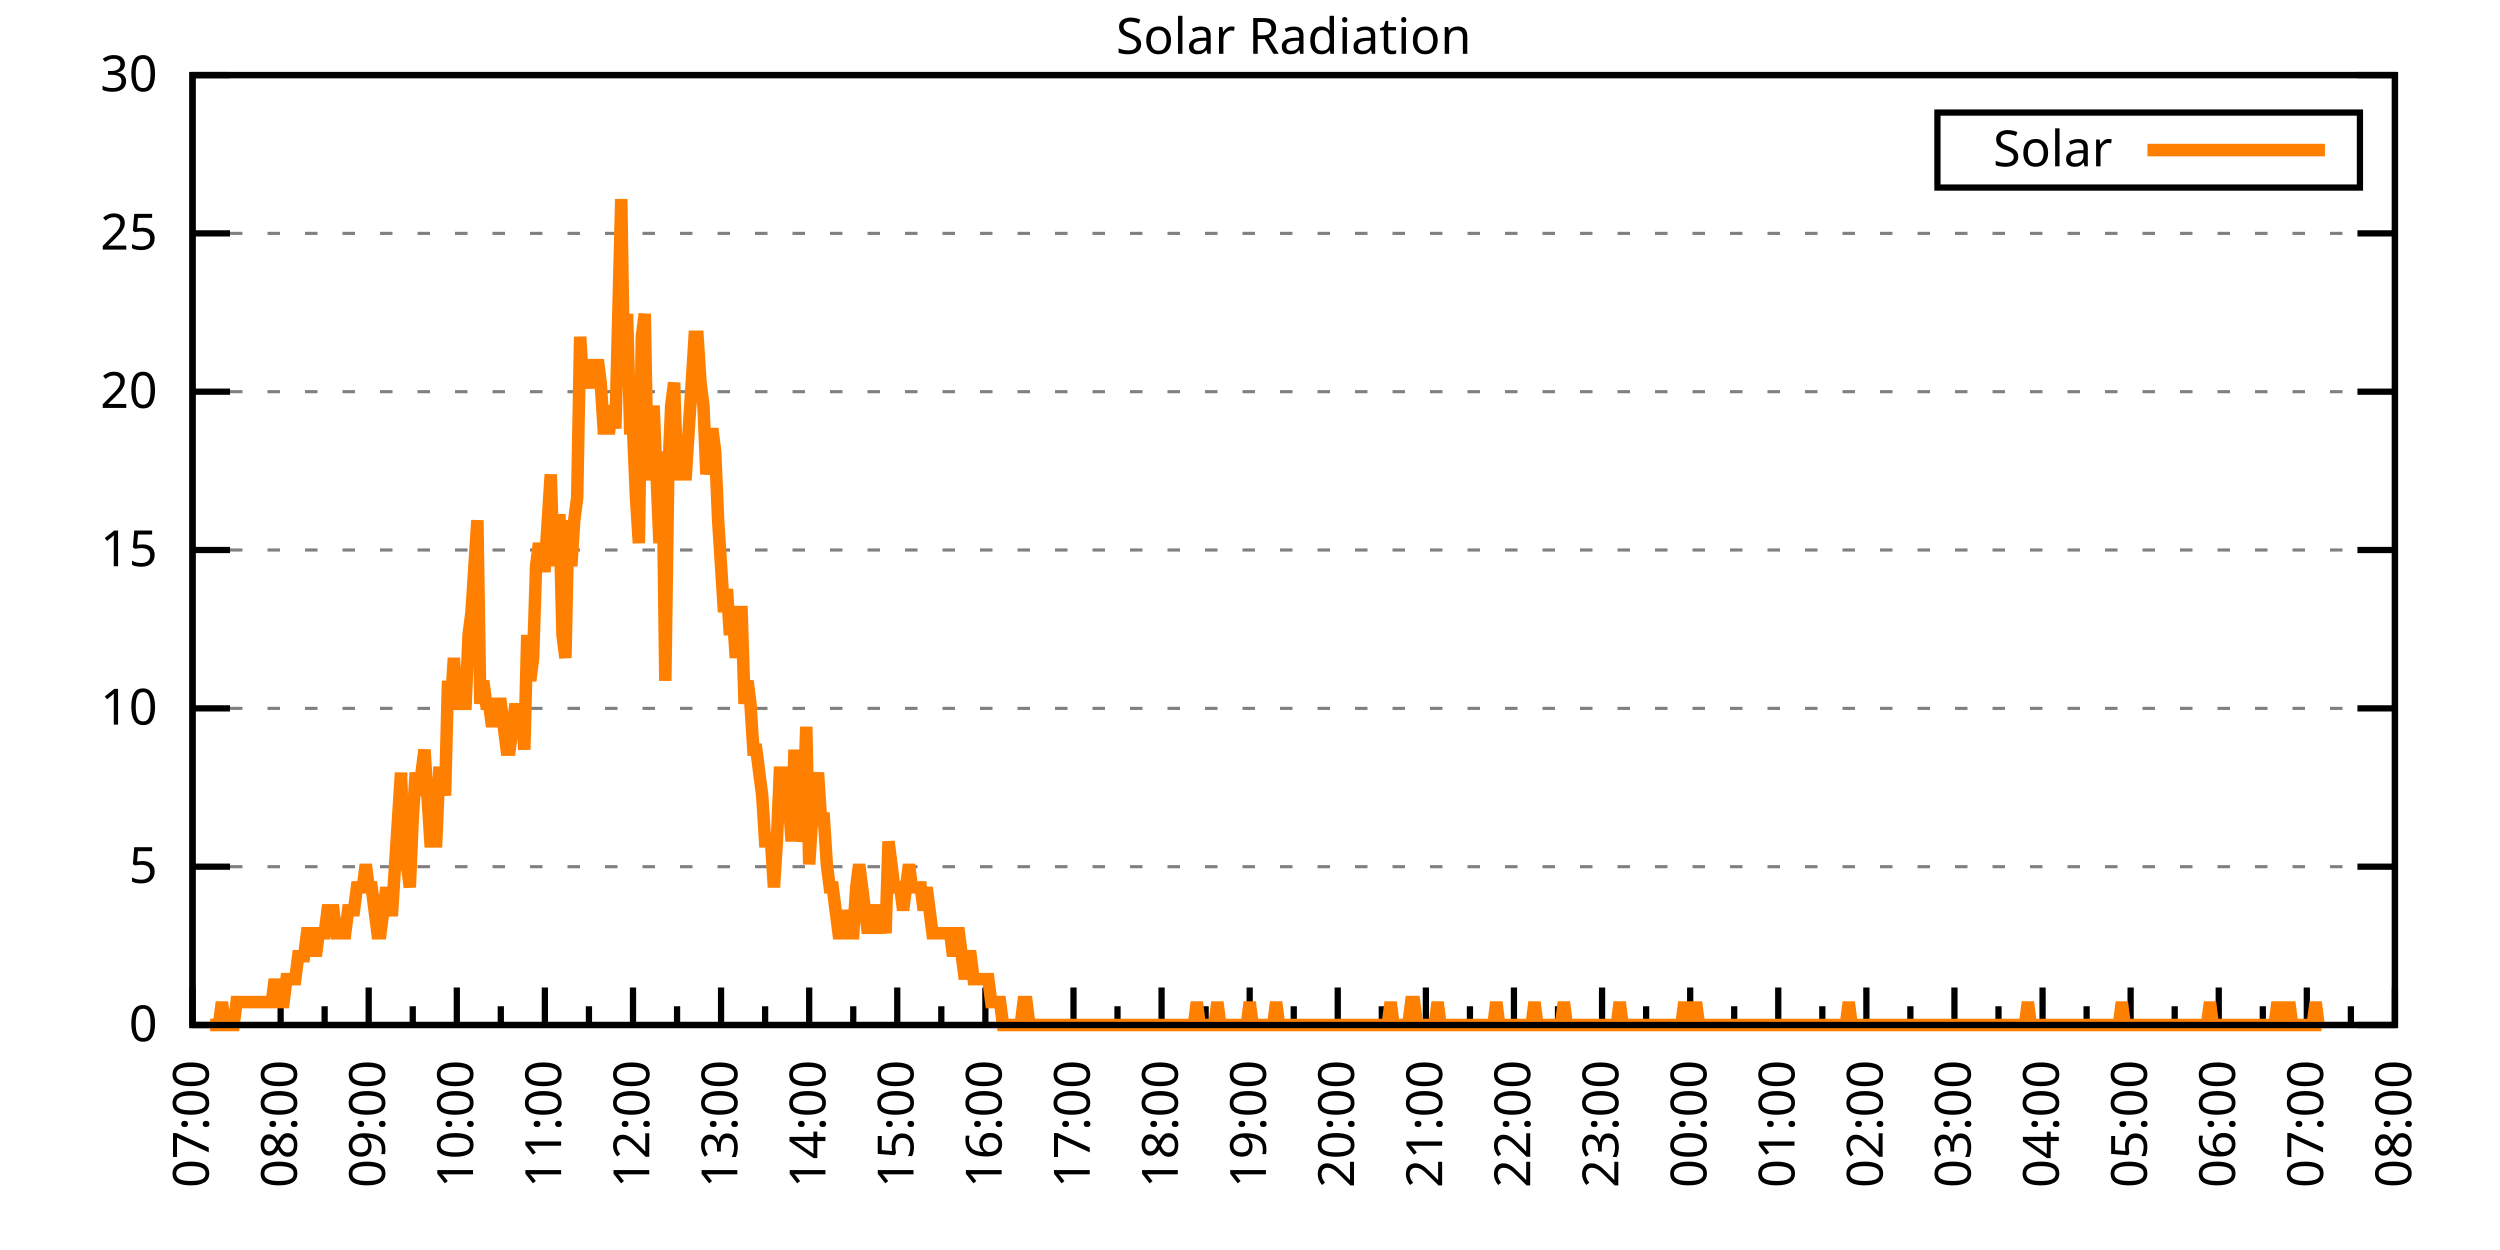
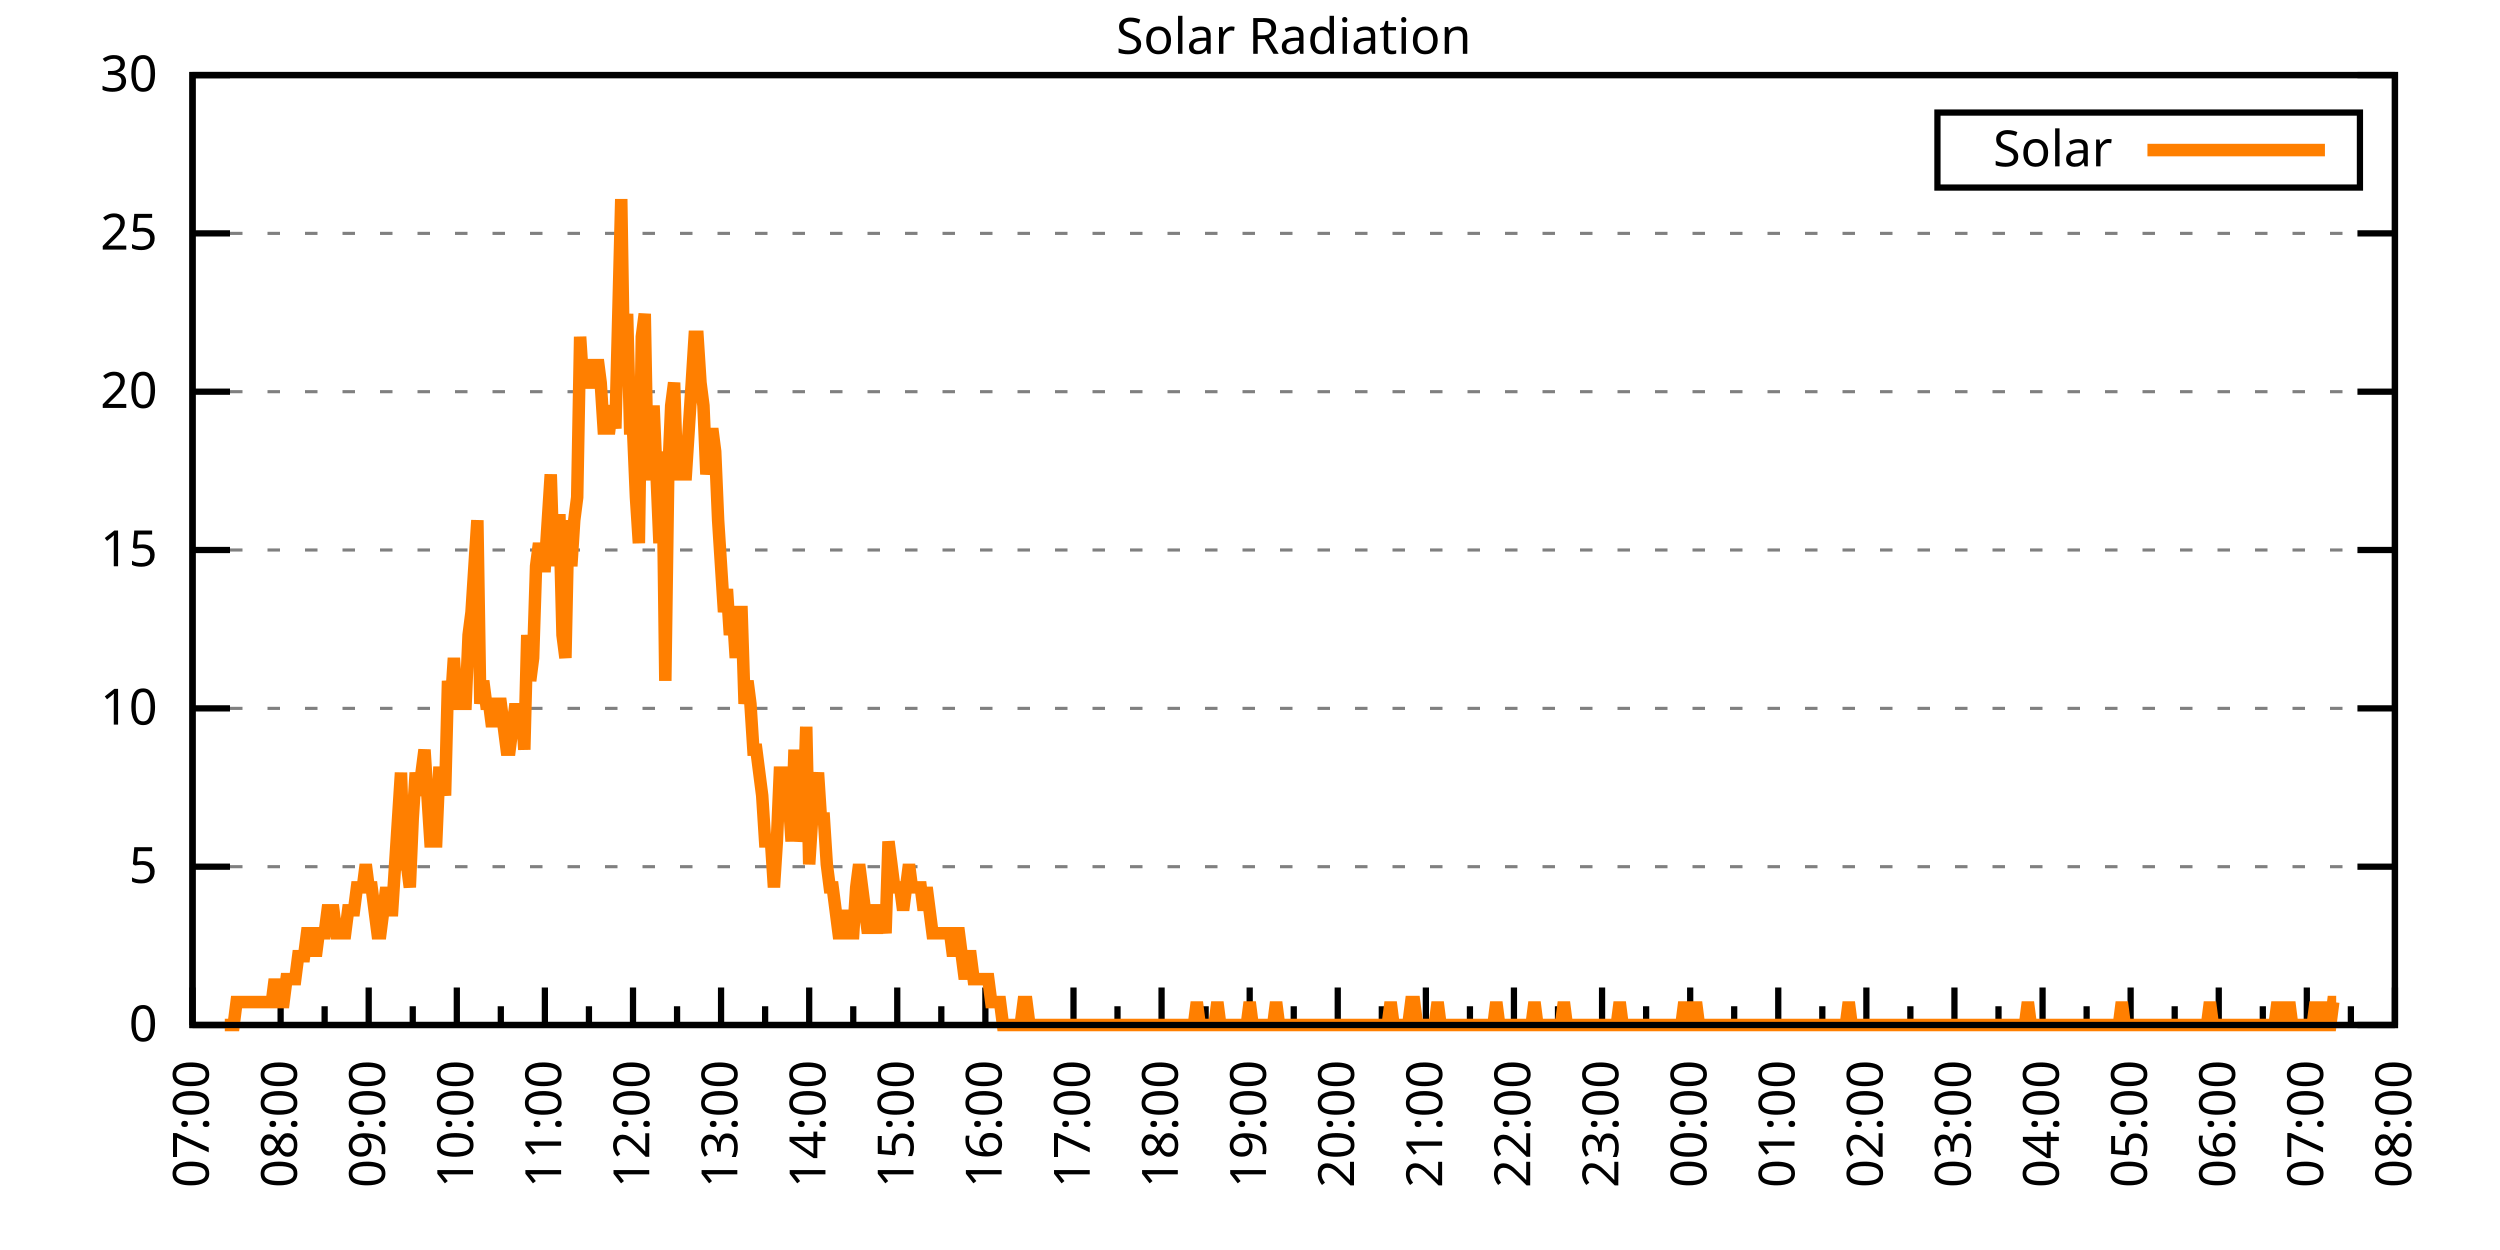
<svg xmlns="http://www.w3.org/2000/svg" xmlns:xlink="http://www.w3.org/1999/xlink" width="400" height="200" viewBox="0 0 400 200">
  <g id="gnuplot_canvas">
    <rect x="0" y="0" width="400" height="200" fill="none" />
    <defs>
      <circle id="gpDot" r="0.5" stroke-width="0.5" stroke="currentColor" />
      <path id="gpPt0" stroke-width="0.333" stroke="currentColor" d="M-1,0 h2 M0,-1 v2" />
      <path id="gpPt1" stroke-width="0.333" stroke="currentColor" d="M-1,-1 L1,1 M1,-1 L-1,1" />
      <path id="gpPt2" stroke-width="0.333" stroke="currentColor" d="M-1,0 L1,0 M0,-1 L0,1 M-1,-1 L1,1 M-1,1 L1,-1" />
      <rect id="gpPt3" stroke-width="0.333" stroke="currentColor" x="-1" y="-1" width="2" height="2" />
      <rect id="gpPt4" stroke-width="0.333" stroke="currentColor" fill="currentColor" x="-1" y="-1" width="2" height="2" />
      <circle id="gpPt5" stroke-width="0.333" stroke="currentColor" cx="0" cy="0" r="1" />
      <use xlink:href="#gpPt5" id="gpPt6" fill="currentColor" stroke="none" />
      <path id="gpPt7" stroke-width="0.333" stroke="currentColor" d="M0,-1.33 L-1.33,0.67 L1.33,0.67 z" />
      <use xlink:href="#gpPt7" id="gpPt8" fill="currentColor" stroke="none" />
      <use xlink:href="#gpPt7" id="gpPt9" stroke="currentColor" transform="rotate(180)" />
      <use xlink:href="#gpPt9" id="gpPt10" fill="currentColor" stroke="none" />
      <use xlink:href="#gpPt3" id="gpPt11" stroke="currentColor" transform="rotate(45)" />
      <use xlink:href="#gpPt11" id="gpPt12" fill="currentColor" stroke="none" />
      <path id="gpPt13" stroke-width="0.333" stroke="currentColor" d="M0,1.330 L1.265,0.411 L0.782,-1.067 L-0.782,-1.076 L-1.265,0.411 z" />
      <use xlink:href="#gpPt13" id="gpPt14" fill="currentColor" stroke="none" />
      <filter id="textbox" filterUnits="objectBoundingBox" x="0" y="0" height="1" width="1">
        <feFlood flood-color="white" flood-opacity="1" result="bgnd" />
        <feComposite in="SourceGraphic" in2="bgnd" operator="atop" />
      </filter>
      <filter id="greybox" filterUnits="objectBoundingBox" x="0" y="0" height="1" width="1">
        <feFlood flood-color="lightgrey" flood-opacity="1" result="grey" />
        <feComposite in="SourceGraphic" in2="grey" operator="atop" />
      </filter>
    </defs>
    <g fill="none" color="white" stroke="currentColor" stroke-width="1.00" stroke-linecap="butt" stroke-linejoin="miter">
</g>
    <g fill="none" color="black" stroke="currentColor" stroke-width="1.00" stroke-linecap="butt" stroke-linejoin="miter">
      <g stroke="none" shape-rendering="crispEdges">
        <polygon fill="rgb(255, 255, 255)" points="30.80,164.00 383.18,164.00 383.18,12.02 30.80,12.02 " />
      </g>
    </g>
    <g fill="none" color="black" stroke="currentColor" stroke-width="1.00" stroke-linecap="butt" stroke-linejoin="miter">
</g>
    <g fill="none" color="black" stroke="black" stroke-width="0.50" stroke-linecap="butt" stroke-linejoin="miter">
</g>
    <g fill="none" color="gray" stroke="currentColor" stroke-width="0.50" stroke-linecap="butt" stroke-linejoin="miter">
      <path stroke="gray" stroke-dasharray="2,4" class="gridline" d="M30.80,164.00 L383.19,164.00  " />
    </g>
    <g fill="none" color="gray" stroke="gray" stroke-width="1.00" stroke-linecap="butt" stroke-linejoin="miter">
</g>
    <g fill="none" color="black" stroke="currentColor" stroke-width="1.00" stroke-linecap="butt" stroke-linejoin="miter">
      <path stroke="black" d="M30.80,164.00 L36.80,164.00 M383.19,164.00 L377.19,164.00  " />
      <g transform="translate(25.20,166.60)" stroke="none" fill="black" font-family="Sans" font-size="8.00" text-anchor="end">
        <text>
          <tspan font-family="Sans"> 0</tspan>
        </text>
      </g>
    </g>
    <g fill="none" color="black" stroke="currentColor" stroke-width="1.00" stroke-linecap="butt" stroke-linejoin="miter">
</g>
    <g fill="none" color="black" stroke="black" stroke-width="0.50" stroke-linecap="butt" stroke-linejoin="miter">
</g>
    <g fill="none" color="gray" stroke="currentColor" stroke-width="0.50" stroke-linecap="butt" stroke-linejoin="miter">
      <path stroke="gray" stroke-dasharray="2,4" class="gridline" d="M30.80,138.67 L383.19,138.67  " />
    </g>
    <g fill="none" color="gray" stroke="gray" stroke-width="1.00" stroke-linecap="butt" stroke-linejoin="miter">
</g>
    <g fill="none" color="black" stroke="currentColor" stroke-width="1.00" stroke-linecap="butt" stroke-linejoin="miter">
      <path stroke="black" d="M30.80,138.67 L36.80,138.67 M383.19,138.67 L377.19,138.67  " />
      <g transform="translate(25.20,141.27)" stroke="none" fill="black" font-family="Sans" font-size="8.00" text-anchor="end">
        <text>
          <tspan font-family="Sans"> 5</tspan>
        </text>
      </g>
    </g>
    <g fill="none" color="black" stroke="currentColor" stroke-width="1.00" stroke-linecap="butt" stroke-linejoin="miter">
</g>
    <g fill="none" color="black" stroke="black" stroke-width="0.50" stroke-linecap="butt" stroke-linejoin="miter">
</g>
    <g fill="none" color="gray" stroke="currentColor" stroke-width="0.50" stroke-linecap="butt" stroke-linejoin="miter">
      <path stroke="gray" stroke-dasharray="2,4" class="gridline" d="M30.80,113.34 L383.19,113.34  " />
    </g>
    <g fill="none" color="gray" stroke="gray" stroke-width="1.00" stroke-linecap="butt" stroke-linejoin="miter">
</g>
    <g fill="none" color="black" stroke="currentColor" stroke-width="1.00" stroke-linecap="butt" stroke-linejoin="miter">
      <path stroke="black" d="M30.80,113.34 L36.80,113.34 M383.19,113.34 L377.19,113.34  " />
      <g transform="translate(25.20,115.94)" stroke="none" fill="black" font-family="Sans" font-size="8.00" text-anchor="end">
        <text>
          <tspan font-family="Sans"> 10</tspan>
        </text>
      </g>
    </g>
    <g fill="none" color="black" stroke="currentColor" stroke-width="1.00" stroke-linecap="butt" stroke-linejoin="miter">
</g>
    <g fill="none" color="black" stroke="black" stroke-width="0.50" stroke-linecap="butt" stroke-linejoin="miter">
</g>
    <g fill="none" color="gray" stroke="currentColor" stroke-width="0.50" stroke-linecap="butt" stroke-linejoin="miter">
      <path stroke="gray" stroke-dasharray="2,4" class="gridline" d="M30.80,88.00 L383.19,88.00  " />
    </g>
    <g fill="none" color="gray" stroke="gray" stroke-width="1.00" stroke-linecap="butt" stroke-linejoin="miter">
</g>
    <g fill="none" color="black" stroke="currentColor" stroke-width="1.00" stroke-linecap="butt" stroke-linejoin="miter">
      <path stroke="black" d="M30.80,88.00 L36.80,88.00 M383.19,88.00 L377.19,88.00  " />
      <g transform="translate(25.20,90.60)" stroke="none" fill="black" font-family="Sans" font-size="8.00" text-anchor="end">
        <text>
          <tspan font-family="Sans"> 15</tspan>
        </text>
      </g>
    </g>
    <g fill="none" color="black" stroke="currentColor" stroke-width="1.00" stroke-linecap="butt" stroke-linejoin="miter">
</g>
    <g fill="none" color="black" stroke="black" stroke-width="0.50" stroke-linecap="butt" stroke-linejoin="miter">
</g>
    <g fill="none" color="gray" stroke="currentColor" stroke-width="0.50" stroke-linecap="butt" stroke-linejoin="miter">
      <path stroke="gray" stroke-dasharray="2,4" class="gridline" d="M30.80,62.67 L383.19,62.67  " />
    </g>
    <g fill="none" color="gray" stroke="gray" stroke-width="1.00" stroke-linecap="butt" stroke-linejoin="miter">
</g>
    <g fill="none" color="black" stroke="currentColor" stroke-width="1.00" stroke-linecap="butt" stroke-linejoin="miter">
      <path stroke="black" d="M30.80,62.67 L36.80,62.67 M383.19,62.67 L377.19,62.67  " />
      <g transform="translate(25.20,65.27)" stroke="none" fill="black" font-family="Sans" font-size="8.00" text-anchor="end">
        <text>
          <tspan font-family="Sans"> 20</tspan>
        </text>
      </g>
    </g>
    <g fill="none" color="black" stroke="currentColor" stroke-width="1.00" stroke-linecap="butt" stroke-linejoin="miter">
</g>
    <g fill="none" color="black" stroke="black" stroke-width="0.50" stroke-linecap="butt" stroke-linejoin="miter">
</g>
    <g fill="none" color="gray" stroke="currentColor" stroke-width="0.50" stroke-linecap="butt" stroke-linejoin="miter">
      <path stroke="gray" stroke-dasharray="2,4" class="gridline" d="M30.80,37.34 L383.19,37.34  " />
    </g>
    <g fill="none" color="gray" stroke="gray" stroke-width="1.00" stroke-linecap="butt" stroke-linejoin="miter">
</g>
    <g fill="none" color="black" stroke="currentColor" stroke-width="1.00" stroke-linecap="butt" stroke-linejoin="miter">
      <path stroke="black" d="M30.80,37.34 L36.80,37.34 M383.19,37.34 L377.19,37.34  " />
      <g transform="translate(25.20,39.94)" stroke="none" fill="black" font-family="Sans" font-size="8.00" text-anchor="end">
        <text>
          <tspan font-family="Sans"> 25</tspan>
        </text>
      </g>
    </g>
    <g fill="none" color="black" stroke="currentColor" stroke-width="1.00" stroke-linecap="butt" stroke-linejoin="miter">
</g>
    <g fill="none" color="black" stroke="black" stroke-width="0.50" stroke-linecap="butt" stroke-linejoin="miter">
</g>
    <g fill="none" color="gray" stroke="currentColor" stroke-width="0.50" stroke-linecap="butt" stroke-linejoin="miter">
      <path stroke="gray" stroke-dasharray="2,4" class="gridline" d="M30.80,12.01 L383.19,12.01  " />
    </g>
    <g fill="none" color="gray" stroke="gray" stroke-width="1.00" stroke-linecap="butt" stroke-linejoin="miter">
</g>
    <g fill="none" color="black" stroke="currentColor" stroke-width="1.00" stroke-linecap="butt" stroke-linejoin="miter">
      <path stroke="black" d="M30.80,12.01 L36.80,12.01 M383.19,12.01 L377.19,12.01  " />
      <g transform="translate(25.20,14.61)" stroke="none" fill="black" font-family="Sans" font-size="8.00" text-anchor="end">
        <text>
          <tspan font-family="Sans"> 30</tspan>
        </text>
      </g>
    </g>
    <g fill="none" color="black" stroke="currentColor" stroke-width="1.00" stroke-linecap="butt" stroke-linejoin="miter">
      <path stroke="black" d="M30.80,164.00 L30.80,158.00  " />
      <g transform="translate(33.40,169.60) rotate(270)" stroke="none" fill="black" font-family="Sans" font-size="8.00" text-anchor="end">
        <text>
          <tspan font-family="Sans">07:00</tspan>
        </text>
      </g>
    </g>
    <g fill="none" color="black" stroke="currentColor" stroke-width="1.00" stroke-linecap="butt" stroke-linejoin="miter">
      <path stroke="black" d="M37.85,164.00 L37.85,161.00 M44.90,164.00 L44.90,158.00  " />
      <g transform="translate(47.50,169.60) rotate(270)" stroke="none" fill="black" font-family="Sans" font-size="8.00" text-anchor="end">
        <text>
          <tspan font-family="Sans">08:00</tspan>
        </text>
      </g>
    </g>
    <g fill="none" color="black" stroke="currentColor" stroke-width="1.00" stroke-linecap="butt" stroke-linejoin="miter">
      <path stroke="black" d="M51.94,164.00 L51.94,161.00 M58.99,164.00 L58.99,158.00  " />
      <g transform="translate(61.59,169.60) rotate(270)" stroke="none" fill="black" font-family="Sans" font-size="8.00" text-anchor="end">
        <text>
          <tspan font-family="Sans">09:00</tspan>
        </text>
      </g>
    </g>
    <g fill="none" color="black" stroke="currentColor" stroke-width="1.00" stroke-linecap="butt" stroke-linejoin="miter">
      <path stroke="black" d="M66.04,164.00 L66.04,161.00 M73.09,164.00 L73.09,158.00  " />
      <g transform="translate(75.69,169.60) rotate(270)" stroke="none" fill="black" font-family="Sans" font-size="8.00" text-anchor="end">
        <text>
          <tspan font-family="Sans">10:00</tspan>
        </text>
      </g>
    </g>
    <g fill="none" color="black" stroke="currentColor" stroke-width="1.00" stroke-linecap="butt" stroke-linejoin="miter">
      <path stroke="black" d="M80.13,164.00 L80.13,161.00 M87.18,164.00 L87.18,158.00  " />
      <g transform="translate(89.78,169.60) rotate(270)" stroke="none" fill="black" font-family="Sans" font-size="8.00" text-anchor="end">
        <text>
          <tspan font-family="Sans">11:00</tspan>
        </text>
      </g>
    </g>
    <g fill="none" color="black" stroke="currentColor" stroke-width="1.00" stroke-linecap="butt" stroke-linejoin="miter">
      <path stroke="black" d="M94.23,164.00 L94.23,161.00 M101.28,164.00 L101.28,158.00  " />
      <g transform="translate(103.88,169.60) rotate(270)" stroke="none" fill="black" font-family="Sans" font-size="8.00" text-anchor="end">
        <text>
          <tspan font-family="Sans">12:00</tspan>
        </text>
      </g>
    </g>
    <g fill="none" color="black" stroke="currentColor" stroke-width="1.00" stroke-linecap="butt" stroke-linejoin="miter">
      <path stroke="black" d="M108.33,164.00 L108.33,161.00 M115.37,164.00 L115.37,158.00  " />
      <g transform="translate(117.97,169.60) rotate(270)" stroke="none" fill="black" font-family="Sans" font-size="8.00" text-anchor="end">
        <text>
          <tspan font-family="Sans">13:00</tspan>
        </text>
      </g>
    </g>
    <g fill="none" color="black" stroke="currentColor" stroke-width="1.00" stroke-linecap="butt" stroke-linejoin="miter">
      <path stroke="black" d="M122.42,164.00 L122.42,161.00 M129.47,164.00 L129.47,158.00  " />
      <g transform="translate(132.07,169.60) rotate(270)" stroke="none" fill="black" font-family="Sans" font-size="8.00" text-anchor="end">
        <text>
          <tspan font-family="Sans">14:00</tspan>
        </text>
      </g>
    </g>
    <g fill="none" color="black" stroke="currentColor" stroke-width="1.00" stroke-linecap="butt" stroke-linejoin="miter">
      <path stroke="black" d="M136.52,164.00 L136.52,161.00 M143.56,164.00 L143.56,158.00  " />
      <g transform="translate(146.16,169.60) rotate(270)" stroke="none" fill="black" font-family="Sans" font-size="8.00" text-anchor="end">
        <text>
          <tspan font-family="Sans">15:00</tspan>
        </text>
      </g>
    </g>
    <g fill="none" color="black" stroke="currentColor" stroke-width="1.00" stroke-linecap="butt" stroke-linejoin="miter">
      <path stroke="black" d="M150.61,164.00 L150.61,161.00 M157.66,164.00 L157.66,158.00  " />
      <g transform="translate(160.26,169.60) rotate(270)" stroke="none" fill="black" font-family="Sans" font-size="8.00" text-anchor="end">
        <text>
          <tspan font-family="Sans">16:00</tspan>
        </text>
      </g>
    </g>
    <g fill="none" color="black" stroke="currentColor" stroke-width="1.00" stroke-linecap="butt" stroke-linejoin="miter">
      <path stroke="black" d="M164.71,164.00 L164.71,161.00 M171.76,164.00 L171.76,158.00  " />
      <g transform="translate(174.36,169.60) rotate(270)" stroke="none" fill="black" font-family="Sans" font-size="8.00" text-anchor="end">
        <text>
          <tspan font-family="Sans">17:00</tspan>
        </text>
      </g>
    </g>
    <g fill="none" color="black" stroke="currentColor" stroke-width="1.00" stroke-linecap="butt" stroke-linejoin="miter">
      <path stroke="black" d="M178.80,164.00 L178.80,161.00 M185.85,164.00 L185.85,158.00  " />
      <g transform="translate(188.45,169.60) rotate(270)" stroke="none" fill="black" font-family="Sans" font-size="8.00" text-anchor="end">
        <text>
          <tspan font-family="Sans">18:00</tspan>
        </text>
      </g>
    </g>
    <g fill="none" color="black" stroke="currentColor" stroke-width="1.00" stroke-linecap="butt" stroke-linejoin="miter">
      <path stroke="black" d="M192.90,164.00 L192.90,161.00 M199.95,164.00 L199.95,158.00  " />
      <g transform="translate(202.55,169.60) rotate(270)" stroke="none" fill="black" font-family="Sans" font-size="8.00" text-anchor="end">
        <text>
          <tspan font-family="Sans">19:00</tspan>
        </text>
      </g>
    </g>
    <g fill="none" color="black" stroke="currentColor" stroke-width="1.00" stroke-linecap="butt" stroke-linejoin="miter">
      <path stroke="black" d="M207.00,164.00 L207.00,161.00 M214.04,164.00 L214.04,158.00  " />
      <g transform="translate(216.64,169.60) rotate(270)" stroke="none" fill="black" font-family="Sans" font-size="8.00" text-anchor="end">
        <text>
          <tspan font-family="Sans">20:00</tspan>
        </text>
      </g>
    </g>
    <g fill="none" color="black" stroke="currentColor" stroke-width="1.00" stroke-linecap="butt" stroke-linejoin="miter">
      <path stroke="black" d="M221.09,164.00 L221.09,161.00 M228.14,164.00 L228.14,158.00  " />
      <g transform="translate(230.74,169.60) rotate(270)" stroke="none" fill="black" font-family="Sans" font-size="8.00" text-anchor="end">
        <text>
          <tspan font-family="Sans">21:00</tspan>
        </text>
      </g>
    </g>
    <g fill="none" color="black" stroke="currentColor" stroke-width="1.00" stroke-linecap="butt" stroke-linejoin="miter">
      <path stroke="black" d="M235.19,164.00 L235.19,161.00 M242.23,164.00 L242.23,158.00  " />
      <g transform="translate(244.83,169.60) rotate(270)" stroke="none" fill="black" font-family="Sans" font-size="8.00" text-anchor="end">
        <text>
          <tspan font-family="Sans">22:00</tspan>
        </text>
      </g>
    </g>
    <g fill="none" color="black" stroke="currentColor" stroke-width="1.00" stroke-linecap="butt" stroke-linejoin="miter">
      <path stroke="black" d="M249.28,164.00 L249.28,161.00 M256.33,164.00 L256.33,158.00  " />
      <g transform="translate(258.93,169.60) rotate(270)" stroke="none" fill="black" font-family="Sans" font-size="8.00" text-anchor="end">
        <text>
          <tspan font-family="Sans">23:00</tspan>
        </text>
      </g>
    </g>
    <g fill="none" color="black" stroke="currentColor" stroke-width="1.00" stroke-linecap="butt" stroke-linejoin="miter">
      <path stroke="black" d="M263.38,164.00 L263.38,161.00 M270.43,164.00 L270.43,158.00  " />
      <g transform="translate(273.03,169.60) rotate(270)" stroke="none" fill="black" font-family="Sans" font-size="8.00" text-anchor="end">
        <text>
          <tspan font-family="Sans">00:00</tspan>
        </text>
      </g>
    </g>
    <g fill="none" color="black" stroke="currentColor" stroke-width="1.00" stroke-linecap="butt" stroke-linejoin="miter">
      <path stroke="black" d="M277.47,164.00 L277.47,161.00 M284.52,164.00 L284.52,158.00  " />
      <g transform="translate(287.12,169.60) rotate(270)" stroke="none" fill="black" font-family="Sans" font-size="8.00" text-anchor="end">
        <text>
          <tspan font-family="Sans">01:00</tspan>
        </text>
      </g>
    </g>
    <g fill="none" color="black" stroke="currentColor" stroke-width="1.00" stroke-linecap="butt" stroke-linejoin="miter">
      <path stroke="black" d="M291.57,164.00 L291.57,161.00 M298.62,164.00 L298.62,158.00  " />
      <g transform="translate(301.22,169.60) rotate(270)" stroke="none" fill="black" font-family="Sans" font-size="8.00" text-anchor="end">
        <text>
          <tspan font-family="Sans">02:00</tspan>
        </text>
      </g>
    </g>
    <g fill="none" color="black" stroke="currentColor" stroke-width="1.00" stroke-linecap="butt" stroke-linejoin="miter">
      <path stroke="black" d="M305.66,164.00 L305.66,161.00 M312.71,164.00 L312.71,158.00  " />
      <g transform="translate(315.31,169.60) rotate(270)" stroke="none" fill="black" font-family="Sans" font-size="8.00" text-anchor="end">
        <text>
          <tspan font-family="Sans">03:00</tspan>
        </text>
      </g>
    </g>
    <g fill="none" color="black" stroke="currentColor" stroke-width="1.00" stroke-linecap="butt" stroke-linejoin="miter">
      <path stroke="black" d="M319.76,164.00 L319.76,161.00 M326.81,164.00 L326.81,158.00  " />
      <g transform="translate(329.41,169.60) rotate(270)" stroke="none" fill="black" font-family="Sans" font-size="8.00" text-anchor="end">
        <text>
          <tspan font-family="Sans">04:00</tspan>
        </text>
      </g>
    </g>
    <g fill="none" color="black" stroke="currentColor" stroke-width="1.00" stroke-linecap="butt" stroke-linejoin="miter">
      <path stroke="black" d="M333.86,164.00 L333.86,161.00 M340.90,164.00 L340.90,158.00  " />
      <g transform="translate(343.50,169.60) rotate(270)" stroke="none" fill="black" font-family="Sans" font-size="8.00" text-anchor="end">
        <text>
          <tspan font-family="Sans">05:00</tspan>
        </text>
      </g>
    </g>
    <g fill="none" color="black" stroke="currentColor" stroke-width="1.00" stroke-linecap="butt" stroke-linejoin="miter">
      <path stroke="black" d="M347.95,164.00 L347.95,161.00 M355.00,164.00 L355.00,158.00  " />
      <g transform="translate(357.60,169.60) rotate(270)" stroke="none" fill="black" font-family="Sans" font-size="8.00" text-anchor="end">
        <text>
          <tspan font-family="Sans">06:00</tspan>
        </text>
      </g>
    </g>
    <g fill="none" color="black" stroke="currentColor" stroke-width="1.00" stroke-linecap="butt" stroke-linejoin="miter">
      <path stroke="black" d="M362.05,164.00 L362.05,161.00 M369.09,164.00 L369.09,158.00  " />
      <g transform="translate(371.69,169.60) rotate(270)" stroke="none" fill="black" font-family="Sans" font-size="8.00" text-anchor="end">
        <text>
          <tspan font-family="Sans">07:00</tspan>
        </text>
      </g>
    </g>
    <g fill="none" color="black" stroke="currentColor" stroke-width="1.00" stroke-linecap="butt" stroke-linejoin="miter">
      <path stroke="black" d="M376.14,164.00 L376.14,161.00 M383.19,164.00 L383.19,158.00  " />
      <g transform="translate(385.79,169.60) rotate(270)" stroke="none" fill="black" font-family="Sans" font-size="8.00" text-anchor="end">
        <text>
          <tspan font-family="Sans">08:00</tspan>
        </text>
      </g>
    </g>
    <g fill="none" color="black" stroke="currentColor" stroke-width="1.00" stroke-linecap="butt" stroke-linejoin="miter">
</g>
    <g fill="none" color="black" stroke="currentColor" stroke-width="1.00" stroke-linecap="butt" stroke-linejoin="miter">
      <path stroke="black" d="M30.80,12.01 L30.80,164.00 L383.19,164.00 L383.19,12.01 L30.80,12.01 Z  " />
    </g>
    <g fill="none" color="black" stroke="currentColor" stroke-width="1.00" stroke-linecap="butt" stroke-linejoin="miter">
      <g transform="translate(6.80,88.01) rotate(270)" stroke="none" fill="black" font-family="Sans" font-size="8.00" text-anchor="middle">
        <text />
      </g>
    </g>
    <g fill="none" color="black" stroke="currentColor" stroke-width="1.00" stroke-linecap="butt" stroke-linejoin="miter">
</g>
    <g fill="none" color="black" stroke="currentColor" stroke-width="1.00" stroke-linecap="butt" stroke-linejoin="miter">
      <path stroke="black" d="M309.99,30.01 L309.99,18.01 L377.59,18.01 L377.59,30.01 L309.99,30.01 Z  " />
    </g>
    <g id="Solar_Radiation_plot_1">
      <g fill="none" color="white" stroke="black" stroke-width="2.00" stroke-linecap="butt" stroke-linejoin="miter">
</g>
      <g fill="none" color="black" stroke="currentColor" stroke-width="2.00" stroke-linecap="butt" stroke-linejoin="miter">
        <g transform="translate(337.99,26.61)" stroke="none" fill="black" font-family="Sans" font-size="8.00" text-anchor="end">
          <text>
            <tspan font-family="Sans">Solar</tspan>
          </text>
        </g>
      </g>
      <g fill="none" color="black" stroke="currentColor" stroke-width="2.00" stroke-linecap="butt" stroke-linejoin="miter">
-         <path stroke="rgb(255, 127,   0)" d="M343.59,24.01 L371.99,24.01 M33.62,164.00 L34.09,164.00 L34.56,164.00 L35.03,164.00 L35.50,160.33 L35.97,164.00   L36.44,164.00 L36.91,164.00 L37.38,164.00 L37.85,160.33 L38.32,160.33 L38.79,160.33 L39.26,160.33 L39.73,160.33   L40.20,160.33 L40.67,160.33 L41.14,160.33 L41.61,160.33 L42.08,160.33 L42.55,160.33 L43.02,160.33 L43.49,160.33   L43.96,156.66 L44.43,160.33 L44.90,160.33 L45.37,160.33 L45.84,156.66 L46.31,156.66 L46.78,156.66 L47.24,156.66   L47.71,152.99 L48.18,152.99 L48.65,152.99 L49.12,149.32 L49.59,149.32 L50.06,149.32 L50.53,152.99 L51.00,149.32   L51.47,149.32 L51.94,149.32 L52.41,145.65 L52.88,145.65 L53.35,145.65 L53.82,149.32 L54.29,149.32 L54.76,149.32   L55.23,149.32 L55.70,145.65 L56.17,145.65 L56.64,145.65 L57.11,141.98 L57.58,141.98 L58.05,141.98 L58.52,138.30   L58.99,141.98 L59.46,141.98 L59.93,145.65 L60.40,149.32 L60.87,149.32 L61.34,145.65 L61.81,141.98 L62.28,145.65   L62.75,145.65 L63.22,138.30 L63.69,130.96 L64.16,123.62 L64.63,138.30 L65.10,138.30 L65.57,141.98 L66.04,130.96   L66.51,123.62 L66.98,127.29 L67.45,123.62 L67.92,119.95 L68.39,127.29 L68.86,134.63 L69.33,134.63 L69.80,134.63   L70.27,123.62 L70.74,123.62 L71.21,127.29 L71.68,108.94 L72.15,112.61 L72.62,105.27 L73.09,112.61 L73.56,112.61   L74.03,112.61 L74.50,112.61 L74.97,101.60 L75.44,97.93 L75.91,90.59 L76.38,83.24 L76.85,112.61 L77.32,108.94   L77.79,112.61 L78.26,112.61 L78.73,116.28 L79.19,112.61 L79.66,112.61 L80.13,112.61 L80.60,116.28 L81.07,119.95   L81.54,119.95 L82.01,116.28 L82.48,112.61 L82.95,116.28 L83.42,112.61 L83.89,119.95 L84.36,101.60 L84.83,108.94   L85.30,105.27 L85.77,90.59 L86.24,86.91 L86.71,90.59 L87.18,90.59 L87.65,83.24 L88.12,75.90 L88.59,90.59   L89.06,83.24 L89.53,83.24 L90.00,101.60 L90.47,105.27 L90.94,83.24 L91.41,90.59 L91.88,83.24 L92.35,79.57   L92.82,53.88 L93.29,61.22 L93.76,57.55 L94.23,61.22 L94.70,61.22 L95.17,61.22 L95.64,57.55 L96.11,61.22   L96.58,68.56 L97.05,68.56 L97.52,68.56 L97.99,64.89 L98.46,68.56 L98.93,50.21 L99.40,31.85 L99.87,61.22   L100.34,50.21 L100.81,68.56 L101.28,68.56 L101.75,79.57 L102.22,86.91 L102.69,53.88 L103.16,50.21 L103.63,75.90   L104.10,75.90 L104.57,64.89 L105.04,75.90 L105.51,86.91 L105.98,72.23 L106.45,108.94 L106.92,75.90 L107.39,64.89   L107.86,61.22 L108.33,75.90 L108.80,75.90 L109.27,75.90 L109.74,75.90 L110.21,68.56 L110.68,61.22 L111.14,53.88   L111.61,53.88 L112.08,61.22 L112.55,64.89 L113.02,75.90 L113.49,72.23 L113.96,68.56 L114.43,72.23 L114.90,83.24   L115.37,90.59 L115.84,97.93 L116.31,94.26 L116.78,101.60 L117.25,97.93 L117.72,105.27 L118.19,97.93 L118.66,97.93   L119.13,112.61 L119.60,108.94 L120.07,112.61 L120.54,119.95 L121.01,119.95 L121.48,123.62 L121.95,127.29 L122.42,134.63   L122.89,134.63 L123.36,134.63 L123.83,141.98 L124.30,134.63 L124.77,123.62 L125.24,123.62 L125.71,123.62 L126.18,127.29   L126.65,134.63 L127.12,119.95 L127.59,134.63 L128.06,130.96 L128.53,130.96 L129.00,116.28 L129.47,138.30 L129.94,130.96   L130.41,127.29 L130.88,123.62 L131.35,130.96 L131.82,130.96 L132.29,138.30 L132.76,141.98 L133.23,141.98 L133.70,145.65   L134.17,149.32 L134.64,149.32 L135.11,145.65 L135.58,149.32 L136.05,149.32 L136.52,149.32 L136.99,141.98 L137.46,138.30   L137.93,141.98 L138.40,145.65 L138.87,149.32 L139.34,145.65 L139.81,145.65 L140.28,149.32 L140.75,145.65 L141.22,145.65   L141.69,149.32 L142.16,134.63 L142.63,138.30 L143.09,141.98 L143.56,141.98 L144.03,141.98 L144.50,145.65 L144.97,141.98   L145.44,138.30 L145.91,141.98 L146.38,141.98 L146.85,141.98 L147.32,141.98 L147.79,145.65 L148.26,141.98 L148.73,145.65   L149.20,149.32 L149.67,149.32 L150.14,149.32 L150.61,149.32 L151.08,149.32 L151.55,149.32 L152.02,149.32 L152.49,152.99   L152.96,149.32 L153.43,149.32 L153.90,152.99 L154.37,156.66 L154.84,152.99 L155.31,152.99 L155.78,156.66 L156.25,156.66   L156.72,156.66 L157.19,156.66 L157.66,156.66 L158.13,156.66 L158.60,160.33 L159.07,160.33 L159.54,160.33 L160.01,160.33   L160.48,164.00 L160.95,164.00 L161.42,164.00 L161.89,164.00 L162.36,164.00 L162.83,164.00 L163.30,164.00 L163.77,160.33   L164.24,160.33 L164.71,164.00 L165.18,164.00 L165.65,164.00 L166.12,164.00 L166.59,164.00 L167.06,164.00 L167.53,164.00   L168.00,164.00 L168.47,164.00 L168.94,164.00 L169.41,164.00 L169.88,164.00 L170.35,164.00 L170.82,164.00 L171.29,164.00   L171.76,164.00 L172.23,164.00 L172.70,164.00 L173.17,164.00 L173.64,164.00 L174.11,164.00 L174.58,164.00 L175.04,164.00   L175.51,164.00 L175.98,164.00 L176.45,164.00 L176.92,164.00 L177.39,164.00 L177.86,164.00 L178.33,164.00 L178.80,164.00   L179.27,164.00 L179.74,164.00 L180.21,164.00 L180.68,164.00 L181.15,164.00 L181.62,164.00 L182.09,164.00 L182.56,164.00   L183.03,164.00 L183.50,164.00 L183.97,164.00 L184.44,164.00 L184.91,164.00 L185.38,164.00 L185.85,164.00 L186.32,164.00   L186.79,164.00 L187.26,164.00 L187.73,164.00 L188.20,164.00 L188.67,164.00 L189.14,164.00 L189.61,164.00 L190.08,164.00   L190.55,164.00 L191.02,164.00 L191.49,160.33 L191.96,164.00 L192.43,164.00 L192.90,164.00 L193.37,164.00 L193.84,164.00   L194.31,164.00 L194.78,160.33 L195.25,164.00 L195.72,164.00 L196.19,164.00 L196.66,164.00 L197.13,164.00 L197.60,164.00   L198.07,164.00 L198.54,164.00 L199.01,164.00 L199.48,164.00 L199.95,160.33 L200.42,164.00 L200.89,164.00 L201.36,164.00   L201.83,164.00 L202.30,164.00 L202.77,164.00 L203.24,164.00 L203.71,164.00 L204.18,160.33 L204.65,164.00 L205.12,164.00   L205.59,164.00 L206.06,164.00 L206.53,164.00 L207.00,164.00 L207.46,164.00 L207.93,164.00 L208.40,164.00 L208.87,164.00   L209.34,164.00 L209.81,164.00 L210.28,164.00 L210.75,164.00 L211.22,164.00 L211.69,164.00 L212.16,164.00 L212.63,164.00   L213.10,164.00 L213.57,164.00 L214.04,164.00 L214.51,164.00 L214.98,164.00 L215.45,164.00 L215.92,164.00 L216.39,164.00   L216.86,164.00 L217.33,164.00 L217.80,164.00 L218.27,164.00 L218.74,164.00 L219.21,164.00 L219.68,164.00 L220.15,164.00   L220.62,164.00 L221.09,164.00 L221.56,164.00 L222.03,164.00 L222.50,160.33 L222.97,164.00 L223.91,164.00 L224.85,164.00   L225.32,164.00 L225.79,160.33 L226.26,160.33 L226.73,164.00 L227.20,164.00 L227.67,164.00 L228.14,164.00 L228.61,164.00   L229.08,164.00 L229.55,164.00 L230.02,160.33 L230.49,164.00 L230.96,164.00 L231.43,164.00 L231.90,164.00 L232.37,164.00   L232.84,164.00 L233.31,164.00 L233.78,164.00 L234.25,164.00 L234.72,164.00 L235.19,164.00 L235.66,164.00 L236.13,164.00   L236.60,164.00 L237.07,164.00 L237.54,164.00 L238.01,164.00 L238.48,164.00 L238.95,164.00 L239.41,160.33 L239.88,164.00   L240.35,164.00 L240.82,164.00 L241.29,164.00 L241.76,164.00 L242.23,164.00 L242.70,164.00 L243.17,164.00 L243.64,164.00   L244.11,164.00 L244.58,164.00 L245.05,164.00 L245.52,160.33 L245.99,164.00 L246.46,164.00 L246.93,164.00 L247.40,164.00   L247.87,164.00 L248.34,164.00 L248.81,164.00 L249.28,164.00 L249.75,164.00 L250.22,160.33 L250.69,164.00 L251.16,164.00   L251.63,164.00 L252.10,164.00 L252.57,164.00 L253.04,164.00 L253.51,164.00 L253.98,164.00 L254.45,164.00 L254.92,164.00   L255.39,164.00 L255.86,164.00 L256.33,164.00 L256.80,164.00 L257.27,164.00 L257.74,164.00 L258.21,164.00 L258.68,164.00   L259.15,160.33 L259.62,164.00 L260.09,164.00 L260.56,164.00 L261.03,164.00 L261.50,164.00 L261.97,164.00 L262.44,164.00   L262.91,164.00 L263.38,164.00 L263.85,164.00 L264.32,164.00 L264.79,164.00 L265.26,164.00 L265.73,164.00 L266.20,164.00   L266.67,164.00 L267.14,164.00 L267.61,164.00 L268.08,164.00 L268.55,164.00 L269.02,164.00 L269.49,160.33 L269.96,164.00   L270.43,164.00 L270.90,164.00 L271.36,160.33 L271.83,164.00 L272.30,164.00 L272.77,164.00 L273.24,164.00 L273.71,164.00   L274.18,164.00 L274.65,164.00 L275.12,164.00 L275.59,164.00 L276.06,164.00 L276.53,164.00 L277.00,164.00 L277.47,164.00   L277.94,164.00 L278.41,164.00 L278.88,164.00 L279.35,164.00 L279.82,164.00 L280.29,164.00 L280.76,164.00 L281.23,164.00   L281.70,164.00 L282.17,164.00 L282.64,164.00 L283.11,164.00 L283.58,164.00 L284.05,164.00 L284.52,164.00 L284.99,164.00   L285.46,164.00 L285.93,164.00 L286.40,164.00 L286.87,164.00 L287.34,164.00 L287.81,164.00 L288.28,164.00 L288.75,164.00   L289.22,164.00 L289.69,164.00 L290.16,164.00 L290.63,164.00 L291.10,164.00 L291.57,164.00 L292.04,164.00 L292.51,164.00   L292.98,164.00 L293.45,164.00 L293.92,164.00 L294.39,164.00 L294.86,164.00 L295.33,164.00 L295.80,160.33 L296.27,164.00   L296.74,164.00 L297.21,164.00 L297.68,164.00 L298.15,164.00 L298.62,164.00 L299.09,164.00 L299.56,164.00 L300.03,164.00   L300.50,164.00 L300.97,164.00 L301.44,164.00 L301.91,164.00 L302.38,164.00 L302.85,164.00 L303.31,164.00 L303.78,164.00   L304.25,164.00 L304.72,164.00 L305.19,164.00 L305.66,164.00 L306.13,164.00 L306.60,164.00 L307.07,164.00 L307.54,164.00   L308.01,164.00 L308.48,164.00 L308.95,164.00 L309.42,164.00 L309.89,164.00 L310.36,164.00 L310.83,164.00 L311.30,164.00   L311.77,164.00 L312.24,164.00 L312.71,164.00 L313.18,164.00 L313.65,164.00 L314.12,164.00 L314.59,164.00 L315.06,164.00   L315.53,164.00 L316.00,164.00 L316.47,164.00 L316.94,164.00 L317.41,164.00 L317.88,164.00 L318.35,164.00 L318.82,164.00   L319.29,164.00 L319.76,164.00 L320.23,164.00 L320.70,164.00 L321.17,164.00 L321.64,164.00 L322.11,164.00 L322.58,164.00   L323.05,164.00 L323.52,164.00 L323.99,164.00 L324.46,160.33 L324.93,164.00 L325.40,164.00 L325.87,164.00 L326.34,164.00   L326.81,164.00 L327.28,164.00 L327.75,164.00 L328.22,164.00 L328.69,164.00 L329.16,164.00 L329.63,164.00 L330.10,164.00   L330.57,164.00 L331.04,164.00 L331.51,164.00 L331.98,164.00 L332.45,164.00 L332.92,164.00 L333.39,164.00 L333.86,164.00   L334.33,164.00 L334.80,164.00 L335.26,164.00 L335.73,164.00 L336.20,164.00 L336.67,164.00 L337.14,164.00 L337.61,164.00   L338.08,164.00 L338.55,164.00 L339.02,164.00 L339.49,160.33 L339.96,164.00 L340.43,164.00 L340.90,164.00 L341.37,164.00   L341.84,164.00 L342.31,164.00 L342.78,164.00 L343.25,164.00 L343.72,164.00 L344.19,164.00 L344.66,164.00 L345.13,164.00   L345.60,164.00 L346.07,164.00 L346.54,164.00 L347.01,164.00 L347.48,164.00 L347.95,164.00 L348.42,164.00 L348.89,164.00   L349.36,164.00 L349.83,164.00 L350.30,164.00 L350.77,164.00 L351.24,164.00 L351.71,164.00 L352.18,164.00 L352.65,164.00   L353.12,164.00 L353.59,160.33 L354.06,164.00 L354.53,164.00 L355.00,164.00 L355.47,164.00 L355.94,164.00 L356.41,164.00   L356.88,164.00 L357.35,164.00 L357.82,164.00 L358.29,164.00 L358.76,164.00 L359.23,164.00 L359.70,164.00 L360.17,164.00   L360.64,164.00 L361.11,164.00 L361.58,164.00 L362.05,164.00 L362.52,164.00 L362.99,164.00 L363.46,164.00 L363.93,164.00   L364.40,160.33 L364.87,164.00 L365.34,164.00 L365.81,164.00 L366.28,160.33 L366.75,164.00 L367.21,164.00 L367.68,164.00   L368.15,164.00 L368.62,164.00 L369.09,164.00 L369.56,164.00 L370.03,164.00 L370.50,160.33 L370.97,164.00 L371.44,164.00    " />
+         <path stroke="rgb(255, 127,   0)" d="M343.59,24.01 L371.99,24.01 M35.97,164.00 L36.44,164.00 L36.91,164.00 L37.38,164.00 L37.85,160.33 L38.32,160.33   L38.79,160.33 L39.26,160.33 L39.73,160.33 L40.20,160.33 L40.67,160.33 L41.14,160.33 L41.61,160.33 L42.08,160.33   L42.55,160.33 L43.02,160.33 L43.49,160.33 L43.96,156.66 L44.43,160.33 L44.90,160.33 L45.37,160.33 L45.84,156.66   L46.31,156.66 L46.78,156.66 L47.24,156.66 L47.71,152.99 L48.18,152.99 L48.65,152.99 L49.12,149.32 L49.59,149.32   L50.06,149.32 L50.53,152.99 L51.00,149.32 L51.47,149.32 L51.94,149.32 L52.41,145.65 L52.88,145.65 L53.35,145.65   L53.82,149.32 L54.29,149.32 L54.76,149.32 L55.23,149.32 L55.70,145.65 L56.17,145.65 L56.64,145.65 L57.11,141.98   L57.58,141.98 L58.05,141.98 L58.52,138.30 L58.99,141.98 L59.46,141.98 L59.93,145.65 L60.40,149.32 L60.87,149.32   L61.34,145.65 L61.81,141.98 L62.28,145.65 L62.75,145.65 L63.22,138.30 L63.69,130.96 L64.16,123.62 L64.63,138.30   L65.10,138.30 L65.57,141.98 L66.04,130.96 L66.51,123.62 L66.98,127.29 L67.45,123.62 L67.92,119.95 L68.39,127.29   L68.86,134.63 L69.33,134.63 L69.80,134.63 L70.27,123.62 L70.74,123.62 L71.21,127.29 L71.68,108.94 L72.15,112.61   L72.62,105.27 L73.09,112.61 L73.56,112.61 L74.03,112.61 L74.50,112.61 L74.97,101.60 L75.44,97.93 L75.91,90.59   L76.38,83.24 L76.85,112.61 L77.32,108.94 L77.79,112.61 L78.26,112.61 L78.73,116.28 L79.19,112.61 L79.66,112.61   L80.13,112.61 L80.60,116.28 L81.07,119.95 L81.54,119.95 L82.01,116.28 L82.48,112.61 L82.95,116.28 L83.42,112.61   L83.89,119.95 L84.36,101.60 L84.83,108.94 L85.30,105.27 L85.77,90.59 L86.24,86.91 L86.71,90.59 L87.18,90.59   L87.65,83.24 L88.12,75.90 L88.59,90.59 L89.06,83.24 L89.53,83.24 L90.00,101.60 L90.47,105.27 L90.94,83.24   L91.41,90.59 L91.88,83.24 L92.35,79.57 L92.82,53.88 L93.29,61.22 L93.76,57.55 L94.23,61.22 L94.70,61.22   L95.17,61.22 L95.64,57.55 L96.11,61.22 L96.58,68.56 L97.05,68.56 L97.52,68.56 L97.99,64.89 L98.46,68.56   L98.93,50.21 L99.40,31.85 L99.87,61.22 L100.34,50.21 L100.81,68.56 L101.28,68.56 L101.75,79.57 L102.22,86.91   L102.69,53.88 L103.16,50.21 L103.63,75.90 L104.10,75.90 L104.57,64.89 L105.04,75.90 L105.51,86.91 L105.98,72.23   L106.45,108.94 L106.92,75.90 L107.39,64.89 L107.86,61.22 L108.33,75.90 L108.80,75.90 L109.27,75.90 L109.74,75.90   L110.21,68.56 L110.68,61.22 L111.14,53.88 L111.61,53.88 L112.08,61.22 L112.55,64.89 L113.02,75.90 L113.49,72.23   L113.96,68.56 L114.43,72.23 L114.90,83.24 L115.37,90.59 L115.84,97.93 L116.31,94.26 L116.78,101.60 L117.25,97.93   L117.72,105.27 L118.19,97.93 L118.66,97.93 L119.13,112.61 L119.60,108.94 L120.07,112.61 L120.54,119.95 L121.01,119.95   L121.48,123.62 L121.95,127.29 L122.42,134.63 L122.89,134.63 L123.36,134.63 L123.83,141.98 L124.30,134.63 L124.77,123.62   L125.24,123.62 L125.71,123.62 L126.18,127.29 L126.65,134.63 L127.12,119.95 L127.59,134.63 L128.06,130.96 L128.53,130.96   L129.00,116.28 L129.47,138.30 L129.94,130.96 L130.41,127.29 L130.88,123.62 L131.35,130.96 L131.82,130.96 L132.29,138.30   L132.76,141.98 L133.23,141.98 L133.70,145.65 L134.17,149.32 L134.64,149.32 L135.11,145.65 L135.58,149.32 L136.05,149.32   L136.52,149.32 L136.99,141.98 L137.46,138.30 L137.93,141.98 L138.40,145.65 L138.87,149.32 L139.34,145.65 L139.81,145.65   L140.28,149.32 L140.75,145.65 L141.22,145.65 L141.69,149.32 L142.16,134.63 L142.63,138.30 L143.09,141.98 L143.56,141.98   L144.03,141.98 L144.50,145.65 L144.97,141.98 L145.44,138.30 L145.91,141.98 L146.38,141.98 L146.85,141.98 L147.32,141.98   L147.79,145.65 L148.26,141.98 L148.73,145.65 L149.20,149.32 L149.67,149.32 L150.14,149.32 L150.61,149.32 L151.08,149.32   L151.55,149.32 L152.02,149.32 L152.49,152.99 L152.96,149.32 L153.43,149.32 L153.90,152.99 L154.37,156.66 L154.84,152.99   L155.31,152.99 L155.78,156.66 L156.25,156.66 L156.72,156.66 L157.19,156.66 L157.66,156.66 L158.13,156.66 L158.60,160.33   L159.07,160.33 L159.54,160.33 L160.01,160.33 L160.48,164.00 L160.95,164.00 L161.42,164.00 L161.89,164.00 L162.36,164.00   L162.83,164.00 L163.30,164.00 L163.77,160.33 L164.24,160.33 L164.71,164.00 L165.18,164.00 L165.65,164.00 L166.12,164.00   L166.59,164.00 L167.06,164.00 L167.53,164.00 L168.00,164.00 L168.47,164.00 L168.94,164.00 L169.41,164.00 L169.88,164.00   L170.35,164.00 L170.82,164.00 L171.29,164.00 L171.76,164.00 L172.23,164.00 L172.70,164.00 L173.17,164.00 L173.64,164.00   L174.11,164.00 L174.58,164.00 L175.04,164.00 L175.51,164.00 L175.98,164.00 L176.45,164.00 L176.92,164.00 L177.39,164.00   L177.86,164.00 L178.33,164.00 L178.80,164.00 L179.27,164.00 L179.74,164.00 L180.21,164.00 L180.68,164.00 L181.15,164.00   L181.62,164.00 L182.09,164.00 L182.56,164.00 L183.03,164.00 L183.50,164.00 L183.97,164.00 L184.44,164.00 L184.91,164.00   L185.38,164.00 L185.85,164.00 L186.32,164.00 L186.79,164.00 L187.26,164.00 L187.73,164.00 L188.20,164.00 L188.67,164.00   L189.14,164.00 L189.61,164.00 L190.08,164.00 L190.55,164.00 L191.02,164.00 L191.49,160.33 L191.96,164.00 L192.43,164.00   L192.90,164.00 L193.37,164.00 L193.84,164.00 L194.31,164.00 L194.78,160.33 L195.25,164.00 L195.72,164.00 L196.19,164.00   L196.66,164.00 L197.13,164.00 L197.60,164.00 L198.07,164.00 L198.54,164.00 L199.01,164.00 L199.48,164.00 L199.95,160.33   L200.42,164.00 L200.89,164.00 L201.36,164.00 L201.83,164.00 L202.30,164.00 L202.77,164.00 L203.24,164.00 L203.71,164.00   L204.18,160.33 L204.65,164.00 L205.12,164.00 L205.59,164.00 L206.06,164.00 L206.53,164.00 L207.00,164.00 L207.46,164.00   L207.93,164.00 L208.40,164.00 L208.87,164.00 L209.34,164.00 L209.81,164.00 L210.28,164.00 L210.75,164.00 L211.22,164.00   L211.69,164.00 L212.16,164.00 L212.63,164.00 L213.10,164.00 L213.57,164.00 L214.04,164.00 L214.51,164.00 L214.98,164.00   L215.45,164.00 L215.92,164.00 L216.39,164.00 L216.86,164.00 L217.33,164.00 L217.80,164.00 L218.27,164.00 L218.74,164.00   L219.21,164.00 L219.68,164.00 L220.15,164.00 L220.62,164.00 L221.09,164.00 L221.56,164.00 L222.03,164.00 L222.50,160.33   L222.97,164.00 L223.91,164.00 L224.85,164.00 L225.32,164.00 L225.79,160.33 L226.26,160.33 L226.73,164.00 L227.20,164.00   L227.67,164.00 L228.14,164.00 L228.61,164.00 L229.08,164.00 L229.55,164.00 L230.02,160.33 L230.49,164.00 L230.96,164.00   L231.43,164.00 L231.90,164.00 L232.37,164.00 L232.84,164.00 L233.31,164.00 L233.78,164.00 L234.25,164.00 L234.72,164.00   L235.19,164.00 L235.66,164.00 L236.13,164.00 L236.60,164.00 L237.07,164.00 L237.54,164.00 L238.01,164.00 L238.48,164.00   L238.95,164.00 L239.41,160.33 L239.88,164.00 L240.35,164.00 L240.82,164.00 L241.29,164.00 L241.76,164.00 L242.23,164.00   L242.70,164.00 L243.17,164.00 L243.64,164.00 L244.11,164.00 L244.58,164.00 L245.05,164.00 L245.52,160.33 L245.99,164.00   L246.46,164.00 L246.93,164.00 L247.40,164.00 L247.87,164.00 L248.34,164.00 L248.81,164.00 L249.28,164.00 L249.75,164.00   L250.22,160.33 L250.69,164.00 L251.16,164.00 L251.63,164.00 L252.10,164.00 L252.57,164.00 L253.04,164.00 L253.51,164.00   L253.98,164.00 L254.45,164.00 L254.92,164.00 L255.39,164.00 L255.86,164.00 L256.33,164.00 L256.80,164.00 L257.27,164.00   L257.74,164.00 L258.21,164.00 L258.68,164.00 L259.15,160.33 L259.62,164.00 L260.09,164.00 L260.56,164.00 L261.03,164.00   L261.50,164.00 L261.97,164.00 L262.44,164.00 L262.91,164.00 L263.38,164.00 L263.85,164.00 L264.32,164.00 L264.79,164.00   L265.26,164.00 L265.73,164.00 L266.20,164.00 L266.67,164.00 L267.14,164.00 L267.61,164.00 L268.08,164.00 L268.55,164.00   L269.02,164.00 L269.49,160.33 L269.96,164.00 L270.43,164.00 L270.90,164.00 L271.36,160.33 L271.83,164.00 L272.30,164.00   L272.77,164.00 L273.24,164.00 L273.71,164.00 L274.18,164.00 L274.65,164.00 L275.12,164.00 L275.59,164.00 L276.06,164.00   L276.53,164.00 L277.00,164.00 L277.47,164.00 L277.94,164.00 L278.41,164.00 L278.88,164.00 L279.35,164.00 L279.82,164.00   L280.29,164.00 L280.76,164.00 L281.23,164.00 L281.70,164.00 L282.17,164.00 L282.64,164.00 L283.11,164.00 L283.58,164.00   L284.05,164.00 L284.52,164.00 L284.99,164.00 L285.46,164.00 L285.93,164.00 L286.40,164.00 L286.87,164.00 L287.34,164.00   L287.81,164.00 L288.28,164.00 L288.75,164.00 L289.22,164.00 L289.69,164.00 L290.16,164.00 L290.63,164.00 L291.10,164.00   L291.57,164.00 L292.04,164.00 L292.51,164.00 L292.98,164.00 L293.45,164.00 L293.92,164.00 L294.39,164.00 L294.86,164.00   L295.33,164.00 L295.80,160.33 L296.27,164.00 L296.74,164.00 L297.21,164.00 L297.68,164.00 L298.15,164.00 L298.62,164.00   L299.09,164.00 L299.56,164.00 L300.03,164.00 L300.50,164.00 L300.97,164.00 L301.44,164.00 L301.91,164.00 L302.38,164.00   L302.85,164.00 L303.31,164.00 L303.78,164.00 L304.25,164.00 L304.72,164.00 L305.19,164.00 L305.66,164.00 L306.13,164.00   L306.60,164.00 L307.07,164.00 L307.54,164.00 L308.01,164.00 L308.48,164.00 L308.95,164.00 L309.42,164.00 L309.89,164.00   L310.36,164.00 L310.83,164.00 L311.30,164.00 L311.77,164.00 L312.24,164.00 L312.71,164.00 L313.18,164.00 L313.65,164.00   L314.12,164.00 L314.59,164.00 L315.06,164.00 L315.53,164.00 L316.00,164.00 L316.47,164.00 L316.94,164.00 L317.41,164.00   L317.88,164.00 L318.35,164.00 L318.82,164.00 L319.29,164.00 L319.76,164.00 L320.23,164.00 L320.70,164.00 L321.17,164.00   L321.64,164.00 L322.11,164.00 L322.58,164.00 L323.05,164.00 L323.52,164.00 L323.99,164.00 L324.46,160.33 L324.93,164.00   L325.40,164.00 L325.87,164.00 L326.34,164.00 L326.81,164.00 L327.28,164.00 L327.75,164.00 L328.22,164.00 L328.69,164.00   L329.16,164.00 L329.63,164.00 L330.10,164.00 L330.57,164.00 L331.04,164.00 L331.51,164.00 L331.98,164.00 L332.45,164.00   L332.92,164.00 L333.39,164.00 L333.86,164.00 L334.33,164.00 L334.80,164.00 L335.26,164.00 L335.73,164.00 L336.20,164.00   L336.67,164.00 L337.14,164.00 L337.61,164.00 L338.08,164.00 L338.55,164.00 L339.02,164.00 L339.49,160.33 L339.96,164.00   L340.43,164.00 L340.90,164.00 L341.37,164.00 L341.84,164.00 L342.31,164.00 L342.78,164.00 L343.25,164.00 L343.72,164.00   L344.19,164.00 L344.66,164.00 L345.13,164.00 L345.60,164.00 L346.07,164.00 L346.54,164.00 L347.01,164.00 L347.48,164.00   L347.95,164.00 L348.42,164.00 L348.89,164.00 L349.36,164.00 L349.83,164.00 L350.30,164.00 L350.77,164.00 L351.24,164.00   L351.71,164.00 L352.18,164.00 L352.65,164.00 L353.12,164.00 L353.59,160.33 L354.06,164.00 L354.53,164.00 L355.00,164.00   L355.47,164.00 L355.94,164.00 L356.41,164.00 L356.88,164.00 L357.35,164.00 L357.82,164.00 L358.29,164.00 L358.76,164.00   L359.23,164.00 L359.70,164.00 L360.17,164.00 L360.64,164.00 L361.11,164.00 L361.58,164.00 L362.05,164.00 L362.52,164.00   L362.99,164.00 L363.46,164.00 L363.93,164.00 L364.40,160.33 L364.87,164.00 L365.34,164.00 L365.81,164.00 L366.28,160.33   L366.75,164.00 L367.21,164.00 L367.68,164.00 L368.15,164.00 L368.62,164.00 L369.09,164.00 L369.56,164.00 L370.03,164.00   L370.50,160.33 L370.97,164.00 L371.44,164.00 L371.91,160.33 L372.38,164.00 L372.85,164.00 L373.32,160.33 L373.79,160.33    " />
      </g>
    </g>
    <g fill="none" color="black" stroke="currentColor" stroke-width="2.00" stroke-linecap="butt" stroke-linejoin="miter">
</g>
    <g fill="none" color="black" stroke="black" stroke-width="1.00" stroke-linecap="butt" stroke-linejoin="miter">
</g>
    <g fill="none" color="black" stroke="currentColor" stroke-width="1.00" stroke-linecap="butt" stroke-linejoin="miter">
      <path stroke="black" d="M30.80,12.01 L30.80,164.00 L383.19,164.00 L383.19,12.01 L30.80,12.01 Z  " />
    </g>
    <g fill="none" color="black" stroke="currentColor" stroke-width="1.00" stroke-linecap="butt" stroke-linejoin="miter">
      <g transform="translate(206.99,8.61)" stroke="none" fill="black" font-family="Sans" font-size="8.00" text-anchor="middle">
        <text>
          <tspan font-family="Sans">Solar Radiation</tspan>
        </text>
      </g>
    </g>
    <g fill="none" color="black" stroke="currentColor" stroke-width="1.00" stroke-linecap="butt" stroke-linejoin="miter">
</g>
  </g>
</svg>
